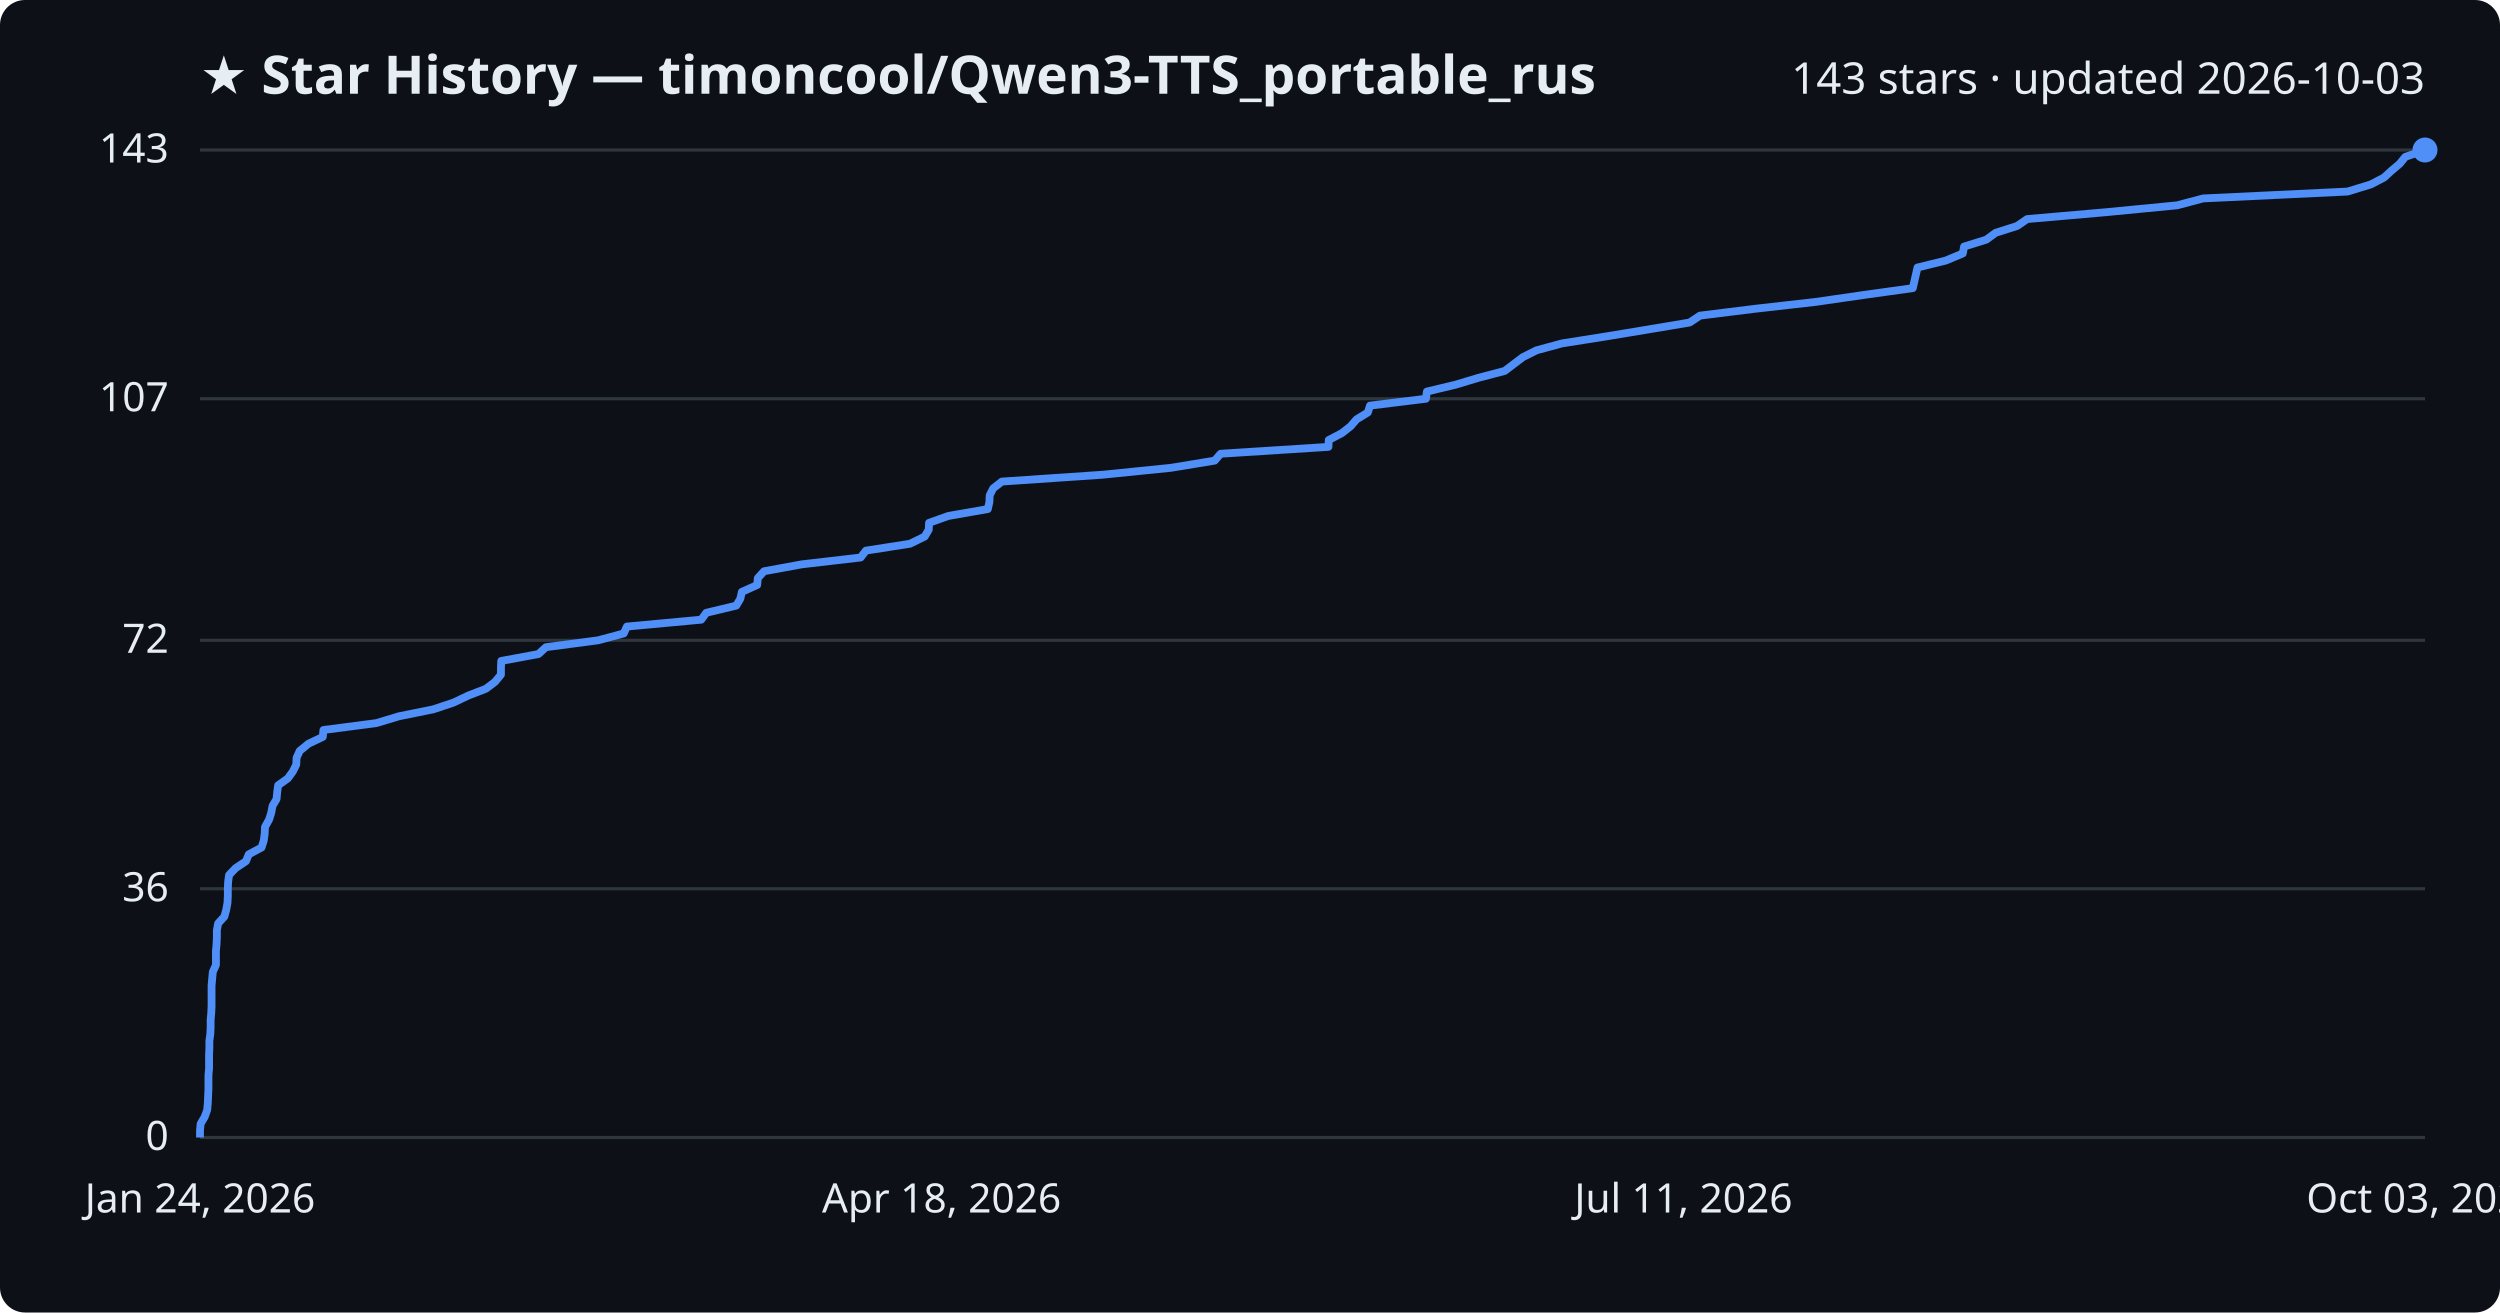
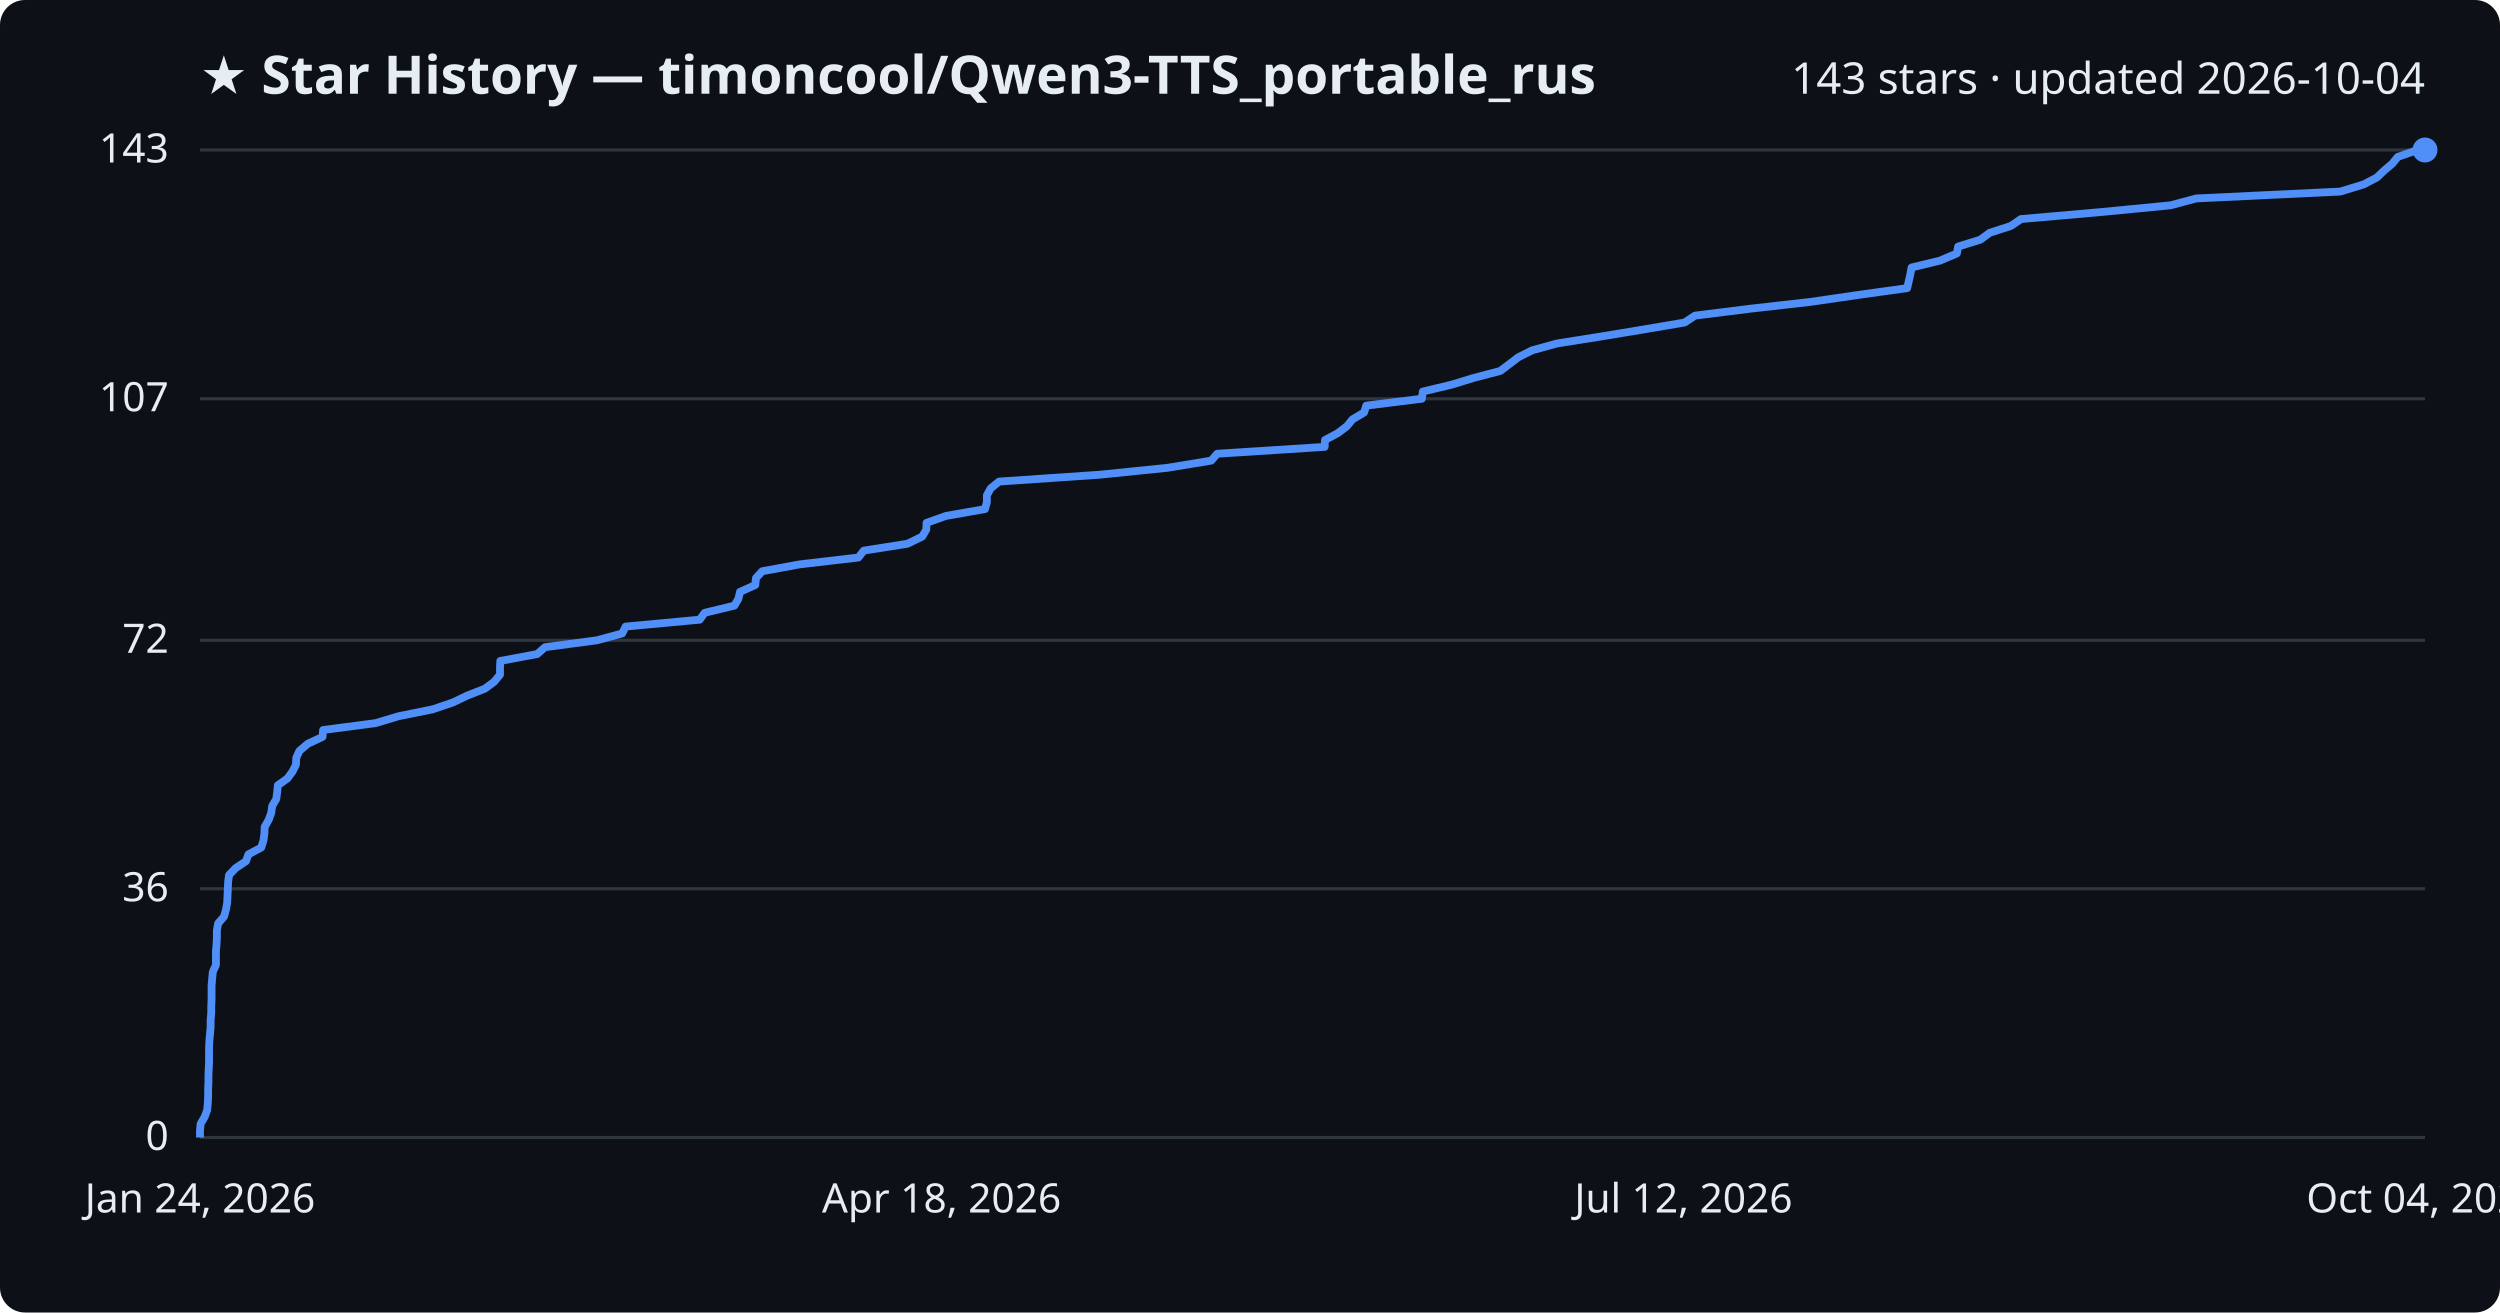
<svg xmlns="http://www.w3.org/2000/svg" viewBox="0 0 800 420" font-family="Segoe UI, sans-serif">
  <rect width="800" height="420" fill="#0d1117" rx="8" />
  <text x="64" y="30" fill="#e6edf3" font-size="17" font-weight="700">★ Star History — timoncool/Qwen3-TTS_portable_rus</text>
-   <text x="776" y="30" fill="#e6edf3" font-size="14" text-anchor="end">143 stars · updated 2026-10-03</text>
+   <text x="776" y="30" fill="#e6edf3" font-size="14" text-anchor="end">143 stars · updated 2026-10-04</text>
  <line x1="64" y1="364.0" x2="776" y2="364.0" stroke="#30363d" stroke-width="1" />
  <text x="54" y="368.0" fill="#e6edf3" font-size="13" text-anchor="end">0</text>
  <line x1="64" y1="284.4" x2="776" y2="284.4" stroke="#30363d" stroke-width="1" />
  <text x="54" y="288.4" fill="#e6edf3" font-size="13" text-anchor="end">36</text>
  <line x1="64" y1="204.9" x2="776" y2="204.9" stroke="#30363d" stroke-width="1" />
  <text x="54" y="208.9" fill="#e6edf3" font-size="13" text-anchor="end">72</text>
  <line x1="64" y1="127.6" x2="776" y2="127.6" stroke="#30363d" stroke-width="1" />
  <text x="54" y="131.6" fill="#e6edf3" font-size="13" text-anchor="end">107</text>
  <line x1="64" y1="48.0" x2="776" y2="48.0" stroke="#30363d" stroke-width="1" />
  <text x="54" y="52.0" fill="#e6edf3" font-size="13" text-anchor="end">143</text>
-   <path d="M64.0,364.0 L64.0,361.8 L64.2,359.6 L65.5,357.4 L66.3,355.2 L66.5,353.0 L66.6,350.7 L66.7,348.5 L66.7,346.3 L66.7,344.1 L66.9,341.9 L66.9,339.7 L66.9,337.5 L67.0,335.3 L67.0,333.1 L67.3,330.9 L67.4,328.6 L67.4,326.4 L67.6,324.2 L67.7,322.0 L67.7,319.8 L67.7,317.6 L67.7,315.4 L67.9,313.2 L68.1,311.0 L69.1,308.8 L69.1,306.5 L69.1,304.3 L69.3,302.1 L69.4,299.9 L69.4,297.7 L69.8,295.5 L71.8,293.3 L72.4,291.1 L72.8,288.9 L72.9,286.7 L72.9,284.4 L73.0,282.2 L73.3,280.0 L75.4,277.8 L78.7,275.6 L79.6,273.4 L83.7,271.2 L84.4,269.0 L84.7,266.8 L84.8,264.6 L86.1,262.3 L86.8,260.1 L87.2,257.9 L88.5,255.7 L88.7,253.5 L89.0,251.3 L92.1,249.1 L93.7,246.9 L94.8,244.7 L94.9,242.5 L95.9,240.3 L98.7,238.0 L103.3,235.8 L103.5,233.6 L120.4,231.4 L127.7,229.2 L138.6,227.0 L145.2,224.8 L149.8,222.6 L155.5,220.4 L158.4,218.2 L160.3,215.9 L160.3,213.7 L160.4,211.5 L172.3,209.3 L174.7,207.1 L191.4,204.9 L199.6,202.7 L200.6,200.5 L224.4,198.3 L226.0,196.1 L235.6,193.8 L236.9,191.6 L237.4,189.4 L242.3,187.2 L242.5,185.0 L244.5,182.8 L256.5,180.6 L275.4,178.4 L277.1,176.2 L291.2,174.0 L295.9,171.7 L297.2,169.5 L297.3,167.3 L303.5,165.1 L316.1,162.9 L316.6,160.7 L316.7,158.5 L317.8,156.3 L320.6,154.1 L353.0,151.9 L374.7,149.7 L388.7,147.4 L390.6,145.2 L425.1,143.0 L425.2,140.8 L429.4,138.6 L432.2,136.4 L434.1,134.2 L437.7,132.0 L438.4,129.8 L456.3,127.6 L456.6,125.3 L465.8,123.1 L473.1,120.9 L481.5,118.7 L484.4,116.5 L487.3,114.3 L491.7,112.1 L499.8,109.9 L513.7,107.7 L527.0,105.5 L540.7,103.2 L544.0,101.0 L561.7,98.8 L581.1,96.6 L596.3,94.4 L612.1,92.2 L612.6,90.0 L613.1,87.8 L613.6,85.6 L622.6,83.4 L628.1,81.1 L628.5,78.9 L635.6,76.7 L638.6,74.5 L645.5,72.3 L648.7,70.1 L674.0,67.9 L696.7,65.7 L705.0,63.5 L751.2,61.3 L758.7,59.0 L762.9,56.8 L765.3,54.6 L767.9,52.4 L769.7,50.2 L776.0,48.0 L776.0,48.0" fill="none" stroke="#4f8ff7" stroke-width="2.5" stroke-linejoin="round" />
+   <path d="M64.0,364.0 L64.0,361.8 L64.2,359.6 L65.5,357.4 L66.3,355.2 L66.5,353.0 L66.6,350.7 L66.6,348.5 L66.7,346.3 L66.7,344.1 L66.8,341.9 L66.9,339.7 L66.9,337.5 L66.9,335.3 L67.0,333.1 L67.2,330.9 L67.4,328.6 L67.4,326.4 L67.6,324.2 L67.6,322.0 L67.7,319.8 L67.7,317.6 L67.7,315.4 L67.9,313.2 L68.1,311.0 L69.1,308.8 L69.1,306.5 L69.1,304.3 L69.3,302.1 L69.4,299.9 L69.4,297.7 L69.8,295.5 L71.7,293.3 L72.3,291.1 L72.7,288.9 L72.8,286.7 L72.9,284.4 L73.0,282.2 L73.3,280.0 L75.4,277.8 L78.7,275.6 L79.5,273.4 L83.6,271.2 L84.3,269.0 L84.6,266.8 L84.7,264.6 L86.0,262.3 L86.8,260.1 L87.1,257.9 L88.4,255.7 L88.7,253.5 L88.9,251.3 L92.0,249.1 L93.6,246.9 L94.7,244.7 L94.8,242.5 L95.8,240.3 L98.5,238.0 L103.2,235.8 L103.4,233.6 L120.2,231.4 L127.5,229.2 L138.4,227.0 L144.9,224.8 L149.5,222.6 L155.1,220.4 L158.1,218.2 L160.0,215.9 L160.0,213.7 L160.1,211.5 L171.9,209.3 L174.4,207.1 L191.0,204.9 L199.1,202.7 L200.2,200.5 L223.9,198.3 L225.5,196.1 L235.0,193.8 L236.3,191.6 L236.8,189.4 L241.7,187.2 L241.9,185.0 L243.9,182.8 L255.9,180.6 L274.7,178.4 L276.4,176.2 L290.4,174.0 L295.1,171.7 L296.4,169.5 L296.5,167.3 L302.7,165.1 L315.2,162.9 L315.8,160.7 L315.8,158.5 L317.0,156.3 L319.7,154.1 L352.0,151.9 L373.6,149.7 L387.6,147.4 L389.5,145.2 L423.9,143.0 L424.0,140.8 L428.1,138.6 L431.0,136.4 L432.8,134.2 L436.5,132.0 L437.2,129.8 L455.0,127.6 L455.3,125.3 L464.5,123.1 L471.7,120.9 L480.1,118.7 L483.0,116.5 L485.9,114.3 L490.3,112.1 L498.3,109.9 L512.2,107.7 L525.5,105.5 L539.1,103.2 L542.4,101.0 L560.0,98.8 L579.4,96.6 L594.5,94.4 L610.3,92.2 L610.8,90.0 L611.3,87.8 L611.7,85.6 L620.8,83.4 L626.2,81.1 L626.6,78.9 L633.7,76.7 L636.7,74.5 L643.5,72.3 L646.7,70.1 L671.9,67.9 L694.6,65.7 L702.8,63.5 L748.9,61.3 L756.4,59.0 L760.6,56.8 L762.9,54.6 L765.5,52.4 L767.3,50.2 L773.6,48.0 L776.0,48.0" fill="none" stroke="#4f8ff7" stroke-width="2.5" stroke-linejoin="round" />
  <circle cx="776.0" cy="48.0" r="4" fill="#4f8ff7" />
  <text x="64.0" y="388" fill="#e6edf3" font-size="13" text-anchor="middle">Jan 24, 2026</text>
  <text x="301.3" y="388" fill="#e6edf3" font-size="13" text-anchor="middle">Apr 18, 2026</text>
-   <text x="538.7" y="388" fill="#e6edf3" font-size="13" text-anchor="middle">Jul 11, 2026</text>
-   <text x="776.0" y="388" fill="#e6edf3" font-size="13" text-anchor="middle">Oct 03, 2026</text>
+   <text x="538.7" y="388" fill="#e6edf3" font-size="13" text-anchor="middle">Jul 12, 2026</text>
+   <text x="776.0" y="388" fill="#e6edf3" font-size="13" text-anchor="middle">Oct 04, 2026</text>
</svg>
